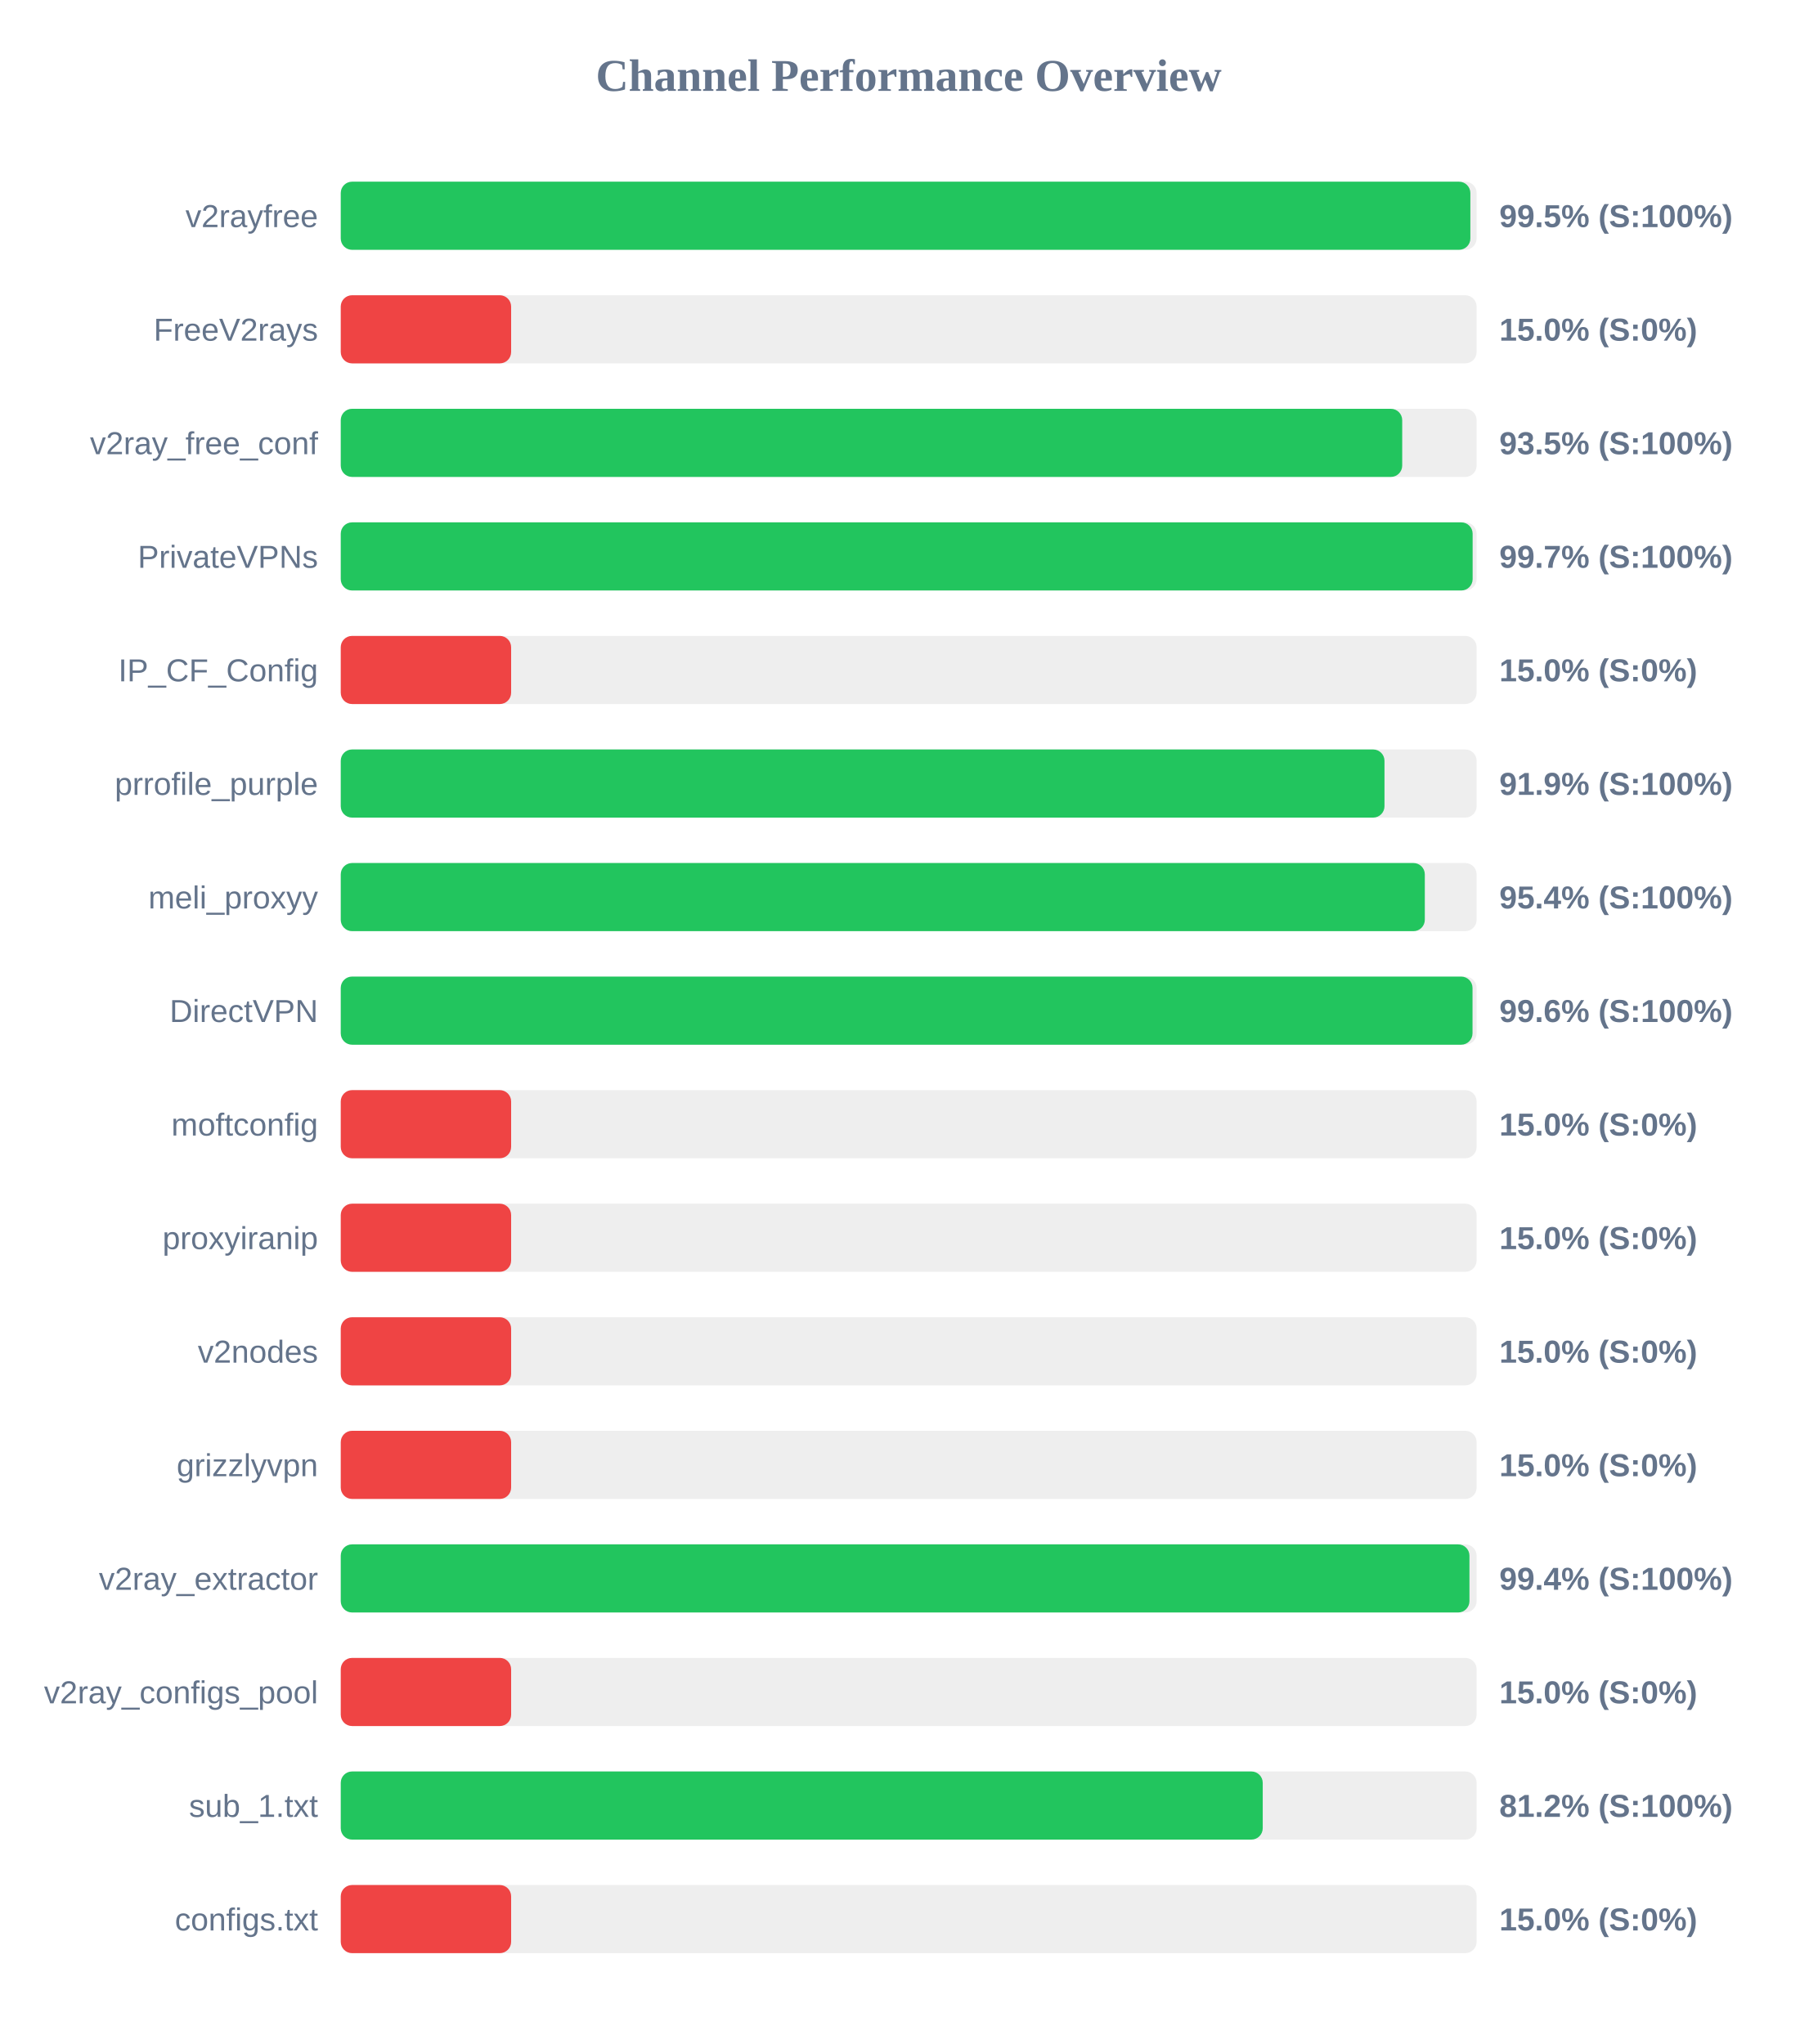
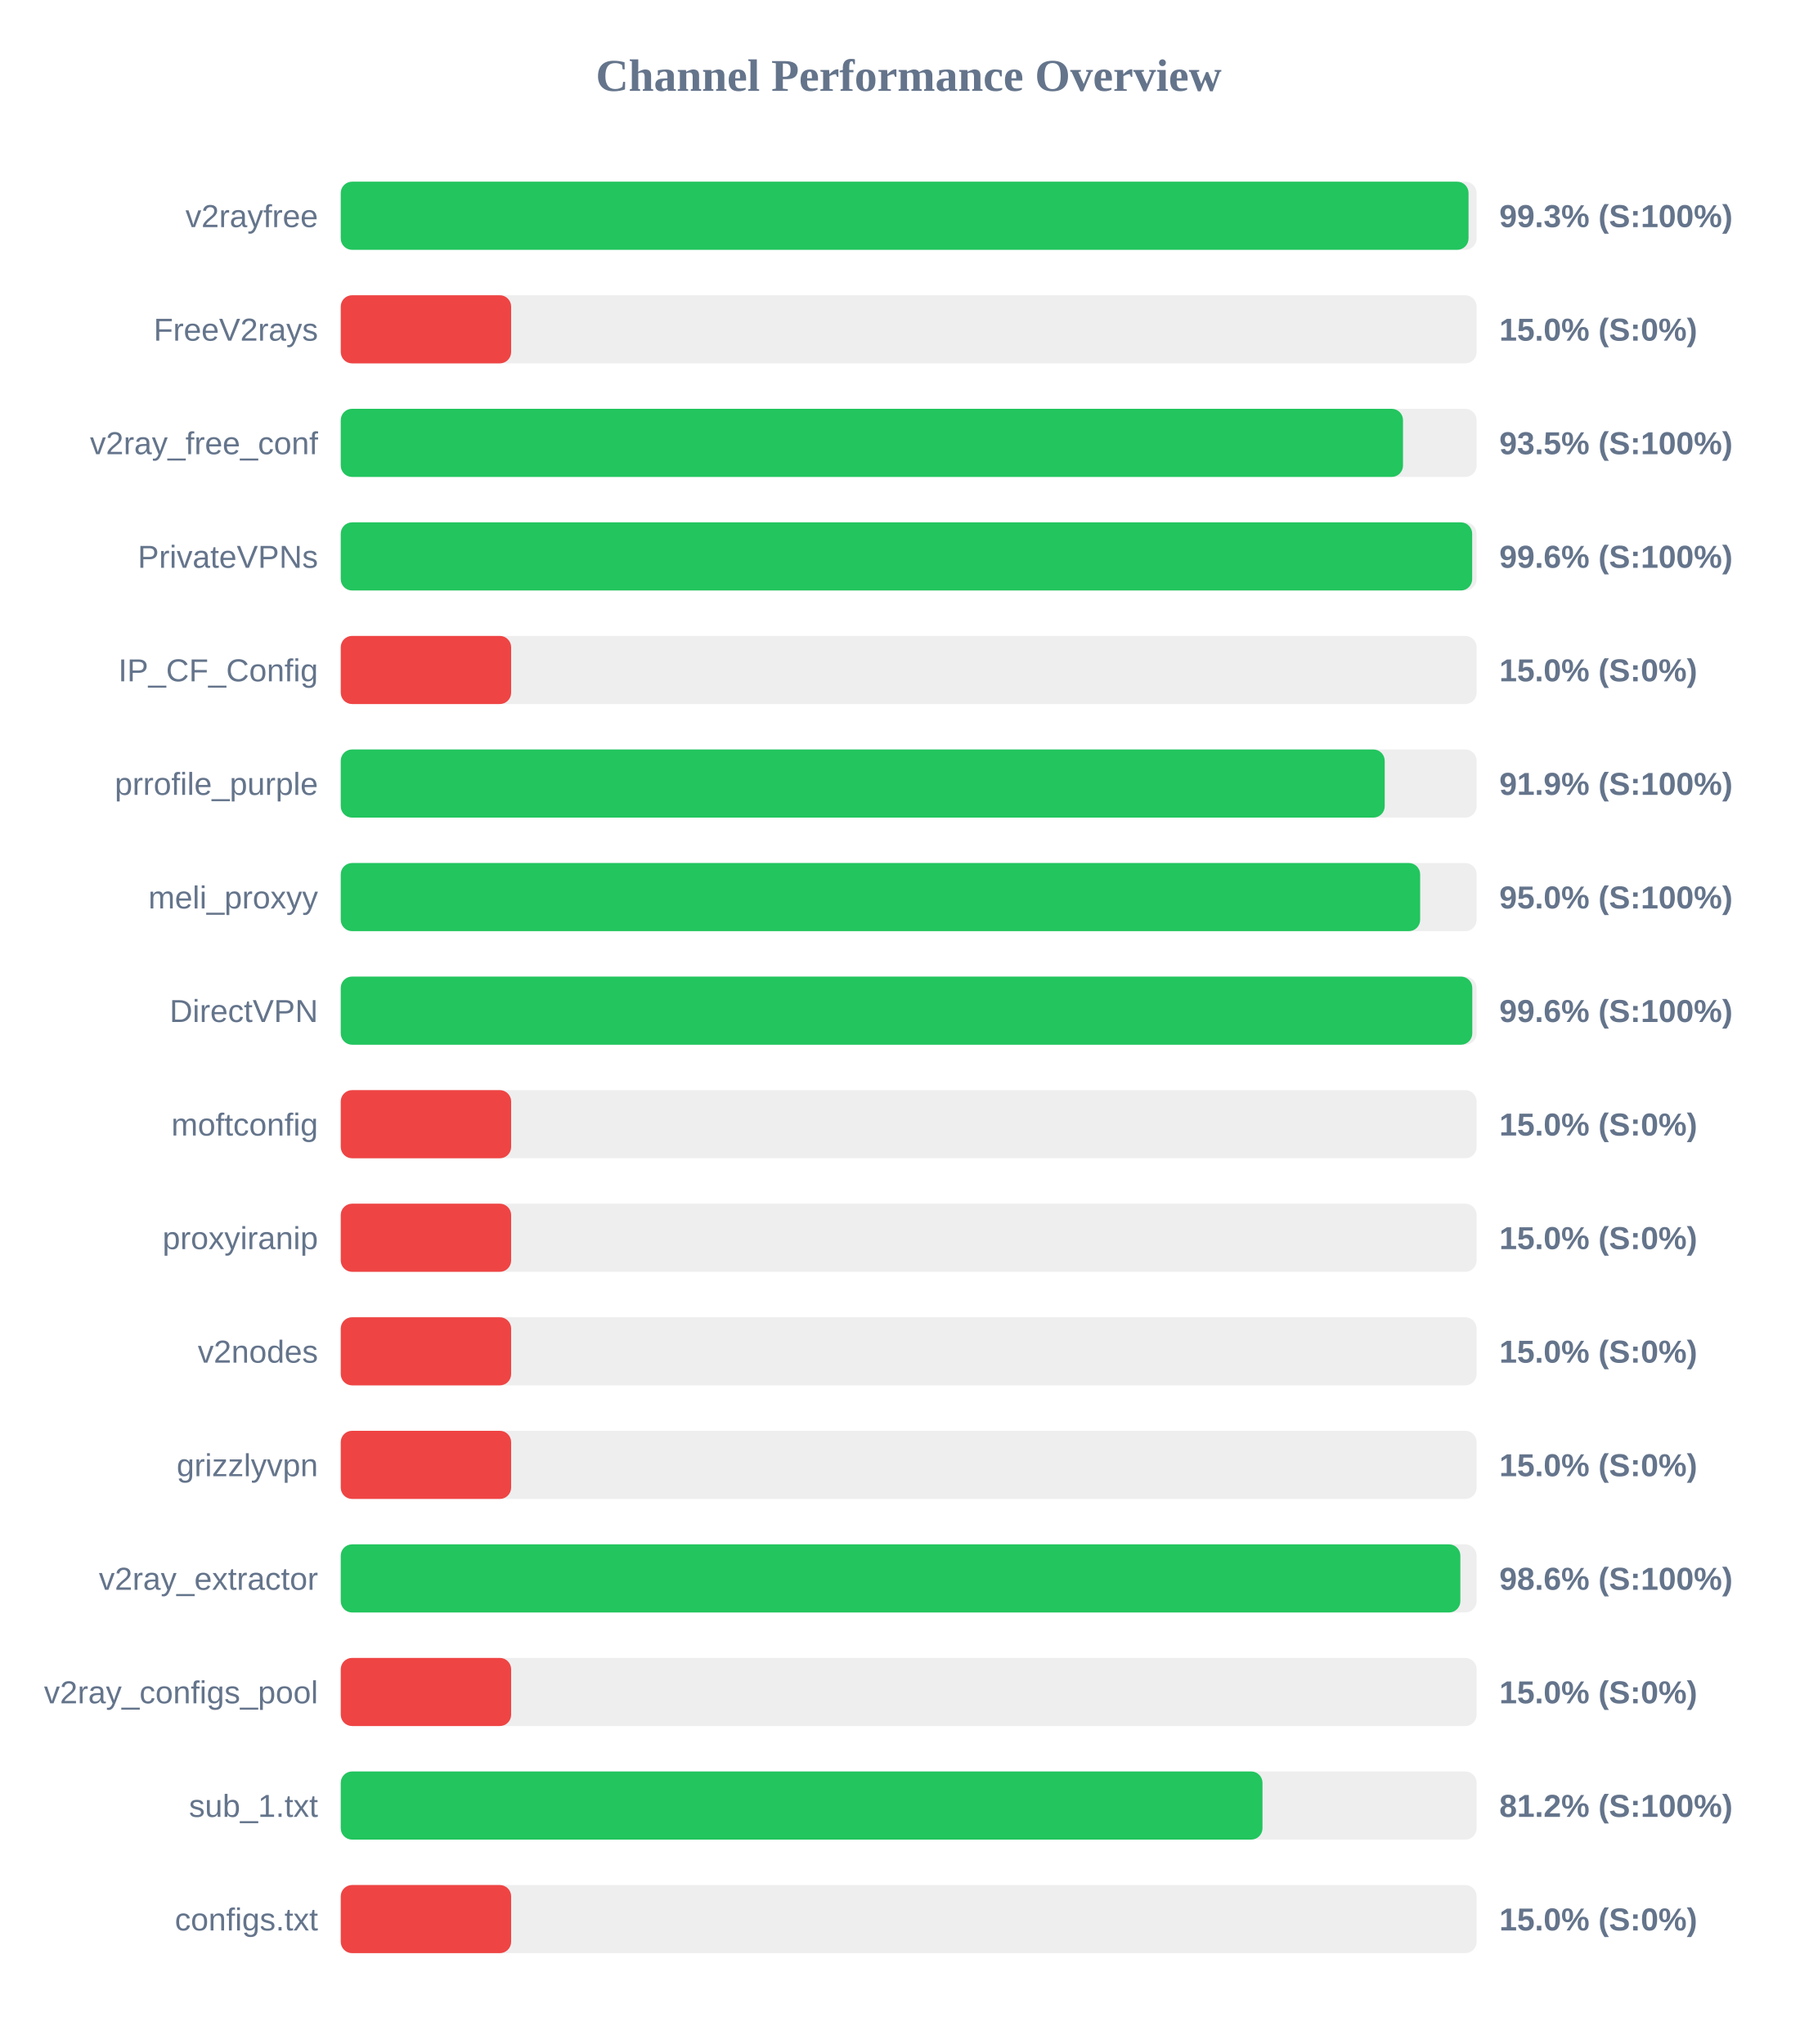
<svg xmlns="http://www.w3.org/2000/svg" width="800" height="900" version="1.1">
  <style>
        .row { font: 14px Arial; fill: #64748b; }
        .score { font: bold 14px Arial; fill: #64748b; }
    </style>
  <text x="400" y="40" text-anchor="middle" font-size="20px" font-weight="bold" fill="#64748b">Channel Performance Overview</text>
  <rect x="150" y="80" width="500" height="30" fill="#eee" rx="5" />
-   <rect x="150" y="80" width="497.25" height="30" fill="#22c55e" rx="5" />
+   <rect x="150" y="80" width="496.45" height="30" fill="#22c55e" rx="5" />
  <text x="140" y="100" text-anchor="end" class="row">v2rayfree</text>
-   <text x="660" y="100" text-anchor="start" class="score">99.5% (S:100%)</text>
+   <text x="660" y="100" text-anchor="start" class="score">99.3% (S:100%)</text>
  <rect x="150" y="130" width="500" height="30" fill="#eee" rx="5" />
  <rect x="150" y="130" width="75.0" height="30" fill="#ef4444" rx="5" />
  <text x="140" y="150" text-anchor="end" class="row">FreeV2rays</text>
  <text x="660" y="150" text-anchor="start" class="score">15.0% (S:0%)</text>
  <rect x="150" y="180" width="500" height="30" fill="#eee" rx="5" />
-   <rect x="150" y="180" width="467.25" height="30" fill="#22c55e" rx="5" />
+   <rect x="150" y="180" width="467.6" height="30" fill="#22c55e" rx="5" />
  <text x="140" y="200" text-anchor="end" class="row">v2ray_free_conf</text>
  <text x="660" y="200" text-anchor="start" class="score">93.5% (S:100%)</text>
  <rect x="150" y="230" width="500" height="30" fill="#eee" rx="5" />
-   <rect x="150" y="230" width="498.25" height="30" fill="#22c55e" rx="5" />
+   <rect x="150" y="230" width="498.05" height="30" fill="#22c55e" rx="5" />
  <text x="140" y="250" text-anchor="end" class="row">PrivateVPNs</text>
-   <text x="660" y="250" text-anchor="start" class="score">99.7% (S:100%)</text>
+   <text x="660" y="250" text-anchor="start" class="score">99.6% (S:100%)</text>
  <rect x="150" y="280" width="500" height="30" fill="#eee" rx="5" />
  <rect x="150" y="280" width="75.0" height="30" fill="#ef4444" rx="5" />
  <text x="140" y="300" text-anchor="end" class="row">IP_CF_Config</text>
  <text x="660" y="300" text-anchor="start" class="score">15.0% (S:0%)</text>
  <rect x="150" y="330" width="500" height="30" fill="#eee" rx="5" />
-   <rect x="150" y="330" width="459.45" height="30" fill="#22c55e" rx="5" />
+   <rect x="150" y="330" width="459.55" height="30" fill="#22c55e" rx="5" />
  <text x="140" y="350" text-anchor="end" class="row">prrofile_purple</text>
  <text x="660" y="350" text-anchor="start" class="score">91.9% (S:100%)</text>
  <rect x="150" y="380" width="500" height="30" fill="#eee" rx="5" />
-   <rect x="150" y="380" width="477.2" height="30" fill="#22c55e" rx="5" />
+   <rect x="150" y="380" width="475.15" height="30" fill="#22c55e" rx="5" />
  <text x="140" y="400" text-anchor="end" class="row">meli_proxyy</text>
-   <text x="660" y="400" text-anchor="start" class="score">95.4% (S:100%)</text>
+   <text x="660" y="400" text-anchor="start" class="score">95.0% (S:100%)</text>
  <rect x="150" y="430" width="500" height="30" fill="#eee" rx="5" />
-   <rect x="150" y="430" width="498.2" height="30" fill="#22c55e" rx="5" />
+   <rect x="150" y="430" width="498.1" height="30" fill="#22c55e" rx="5" />
  <text x="140" y="450" text-anchor="end" class="row">DirectVPN</text>
  <text x="660" y="450" text-anchor="start" class="score">99.6% (S:100%)</text>
  <rect x="150" y="480" width="500" height="30" fill="#eee" rx="5" />
  <rect x="150" y="480" width="75.0" height="30" fill="#ef4444" rx="5" />
  <text x="140" y="500" text-anchor="end" class="row">moftconfig</text>
  <text x="660" y="500" text-anchor="start" class="score">15.0% (S:0%)</text>
  <rect x="150" y="530" width="500" height="30" fill="#eee" rx="5" />
  <rect x="150" y="530" width="75.0" height="30" fill="#ef4444" rx="5" />
  <text x="140" y="550" text-anchor="end" class="row">proxyiranip</text>
  <text x="660" y="550" text-anchor="start" class="score">15.0% (S:0%)</text>
  <rect x="150" y="580" width="500" height="30" fill="#eee" rx="5" />
  <rect x="150" y="580" width="75.0" height="30" fill="#ef4444" rx="5" />
  <text x="140" y="600" text-anchor="end" class="row">v2nodes</text>
  <text x="660" y="600" text-anchor="start" class="score">15.0% (S:0%)</text>
  <rect x="150" y="630" width="500" height="30" fill="#eee" rx="5" />
  <rect x="150" y="630" width="75.0" height="30" fill="#ef4444" rx="5" />
  <text x="140" y="650" text-anchor="end" class="row">grizzlyvpn</text>
  <text x="660" y="650" text-anchor="start" class="score">15.0% (S:0%)</text>
  <rect x="150" y="680" width="500" height="30" fill="#eee" rx="5" />
-   <rect x="150" y="680" width="496.85" height="30" fill="#22c55e" rx="5" />
+   <rect x="150" y="680" width="492.85" height="30" fill="#22c55e" rx="5" />
  <text x="140" y="700" text-anchor="end" class="row">v2ray_extractor</text>
-   <text x="660" y="700" text-anchor="start" class="score">99.4% (S:100%)</text>
+   <text x="660" y="700" text-anchor="start" class="score">98.6% (S:100%)</text>
  <rect x="150" y="730" width="500" height="30" fill="#eee" rx="5" />
  <rect x="150" y="730" width="75.0" height="30" fill="#ef4444" rx="5" />
  <text x="140" y="750" text-anchor="end" class="row">v2ray_configs_pool</text>
  <text x="660" y="750" text-anchor="start" class="score">15.0% (S:0%)</text>
  <rect x="150" y="780" width="500" height="30" fill="#eee" rx="5" />
-   <rect x="150" y="780" width="405.85" height="30" fill="#22c55e" rx="5" />
+   <rect x="150" y="780" width="405.75" height="30" fill="#22c55e" rx="5" />
  <text x="140" y="800" text-anchor="end" class="row">sub_1.txt</text>
  <text x="660" y="800" text-anchor="start" class="score">81.2% (S:100%)</text>
  <rect x="150" y="830" width="500" height="30" fill="#eee" rx="5" />
  <rect x="150" y="830" width="75.0" height="30" fill="#ef4444" rx="5" />
  <text x="140" y="850" text-anchor="end" class="row">configs.txt</text>
  <text x="660" y="850" text-anchor="start" class="score">15.0% (S:0%)</text>
</svg>
